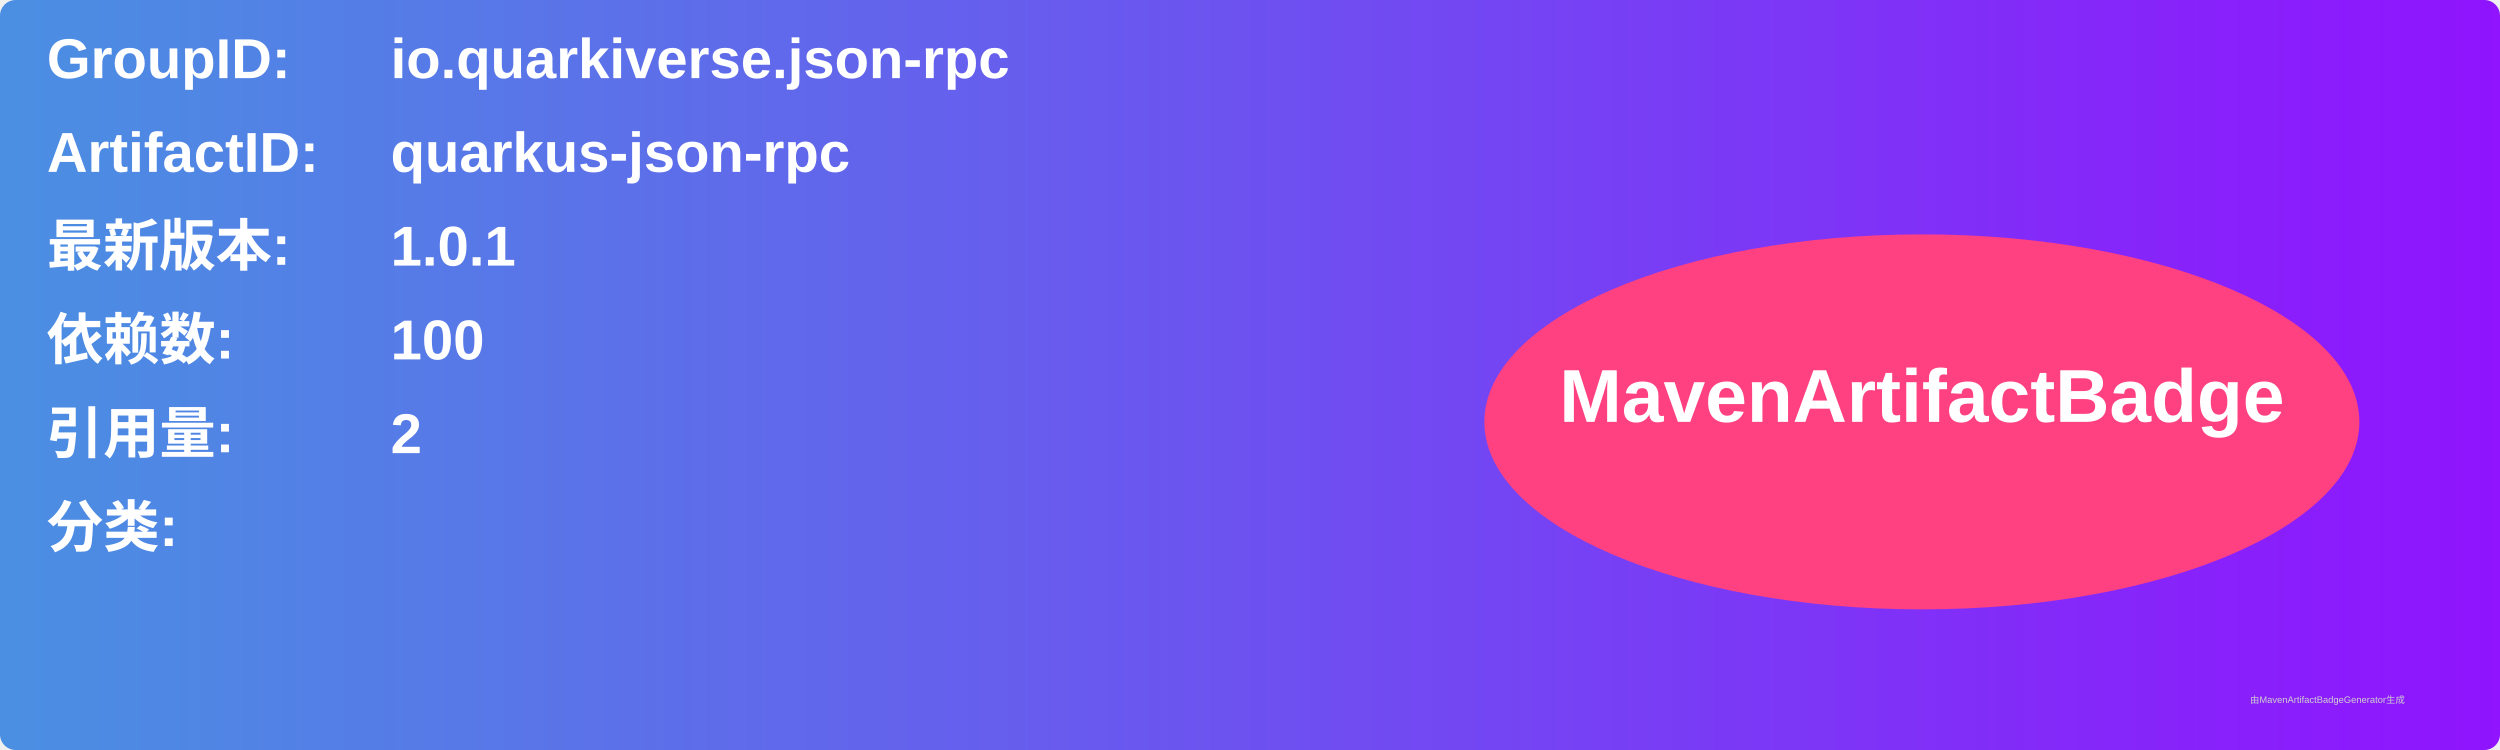
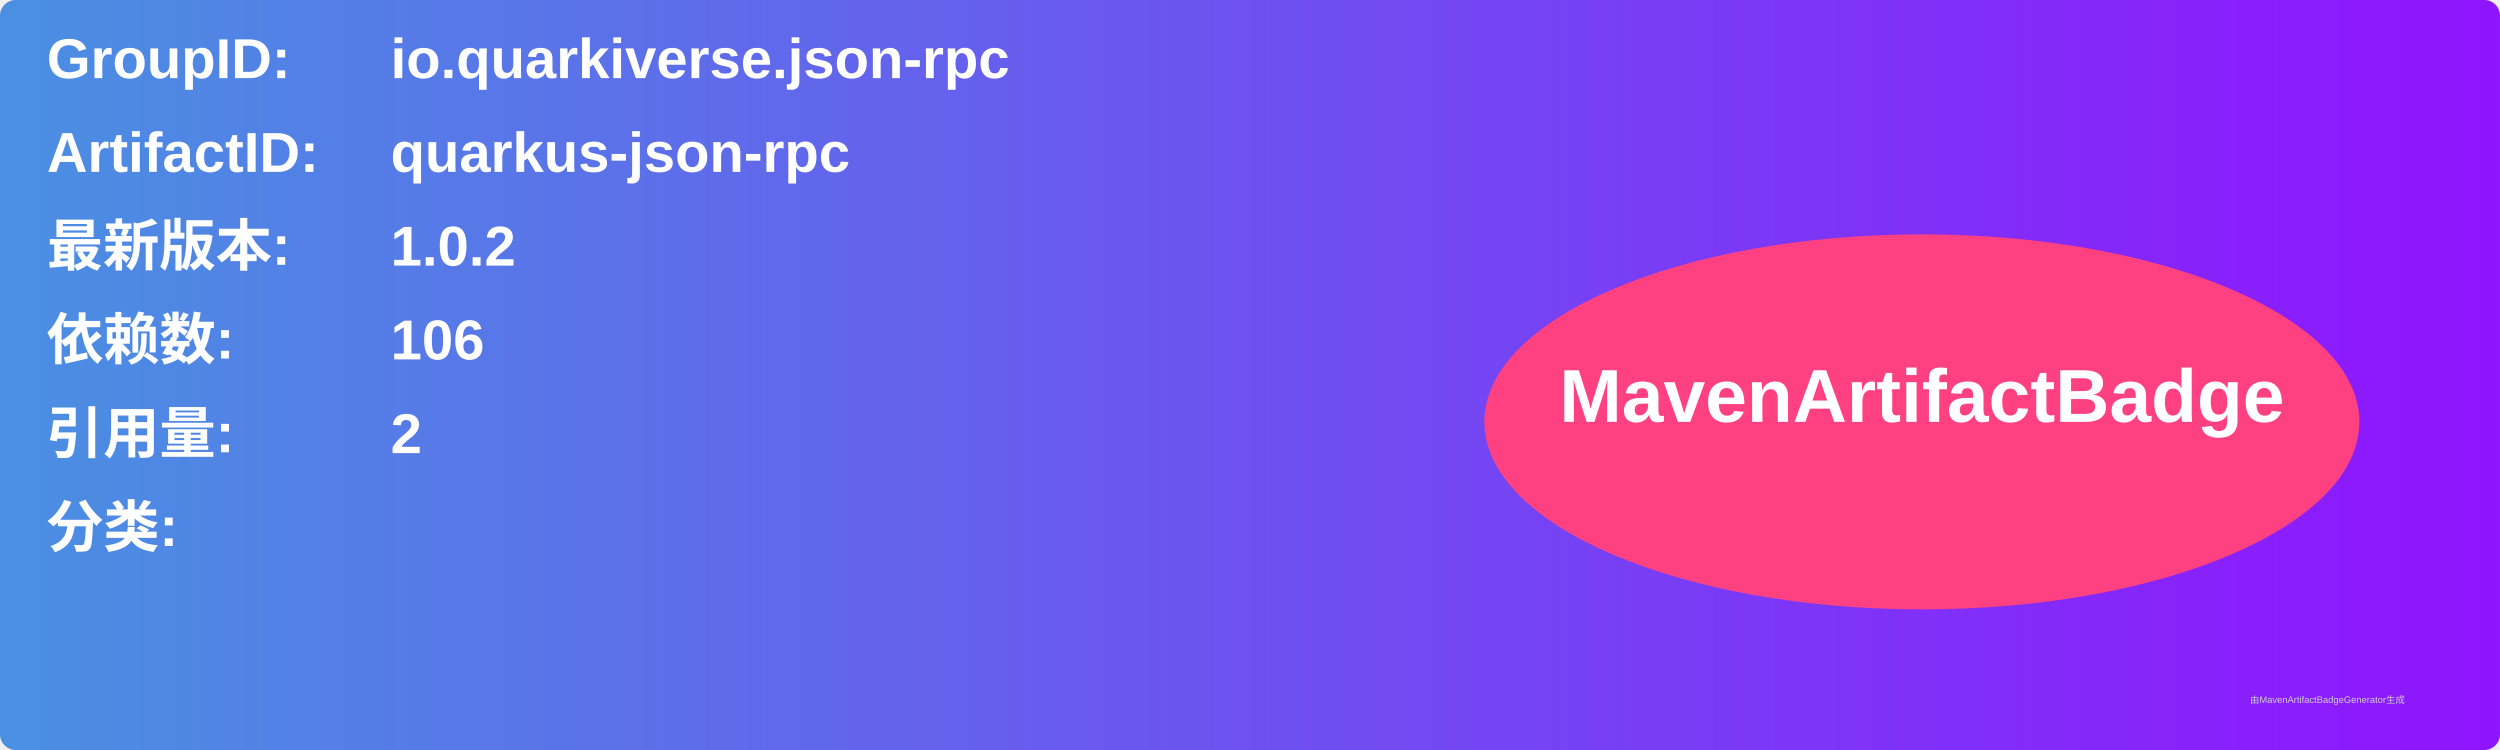
<svg xmlns="http://www.w3.org/2000/svg" width="800" height="240" viewBox="0 0 800 240">
  <linearGradient id="grad" x1="0%" y1="0%" x2="100%" y2="0%">
    <stop offset="0%" stop-color="#4a90e2" />
    <stop offset="100%" stop-color="#9013fe" />
  </linearGradient>
  <rect width="100%" height="100%" rx="5" ry="5" fill="url(#grad)" />
  <g transform="translate(15, 15)">
    <text x="0" y="10" font-family="Arial" font-size="18" fill="white" font-weight="bold" width="260">GroupID:</text>
    <text x="110" y="10" font-family="Arial" font-size="18" fill="white" font-weight="bold" width="460">io.quarkiverse.json-rpc</text>
    <text x="0" y="40" font-family="Arial" font-size="18" fill="white" font-weight="bold" width="260">ArtifactID:</text>
    <text x="110" y="40" font-family="Arial" font-size="18" fill="white" font-weight="bold" width="460">quarkus-json-rpc</text>
    <text x="0" y="70" font-family="Arial" font-size="18" fill="white" font-weight="bold">最新版本:</text>
    <text x="110" y="70" font-family="Arial" font-size="18" fill="white" font-weight="bold">
-       <tspan font-weight="bold">1.0.1</tspan>
+       <tspan font-weight="bold">1.0.2</tspan>
    </text>
    <text x="0" y="100" font-family="Arial" font-size="18" fill="white" font-weight="bold">依赖数: </text>
    <text x="110" y="100" font-family="Arial" font-size="18" fill="white">
-       <tspan font-weight="bold">100</tspan>
+       <tspan font-weight="bold">106</tspan>
    </text>
    <text x="0" y="130" font-family="Arial" font-size="18" fill="white" font-weight="bold">引用量: </text>
    <text x="110" y="130" font-family="Arial" font-size="18" fill="white">
      <tspan font-weight="bold">2</tspan>
    </text>
    <text x="0" y="160" font-family="Arial" font-size="18" fill="white" font-weight="bold">分类:</text>
    <text x="10" y="190" font-family="Arial" font-size="10" fill="white">
      <tspan font-weight="bold" />
    </text>
    <ellipse cx="600" cy="120" rx="140" ry="60" fill="#ff4081" />
    <text x="600" y="120" text-anchor="middle" font-family="Arial" font-size="24" fill="white" font-weight="bold">MavenArtifactBadge</text>
  </g>
  <text x="720" y="225" font-family="Arial" font-size="3" fill="#d0d0d0">由MavenArtifactBadgeGenerator生成</text>
</svg>
